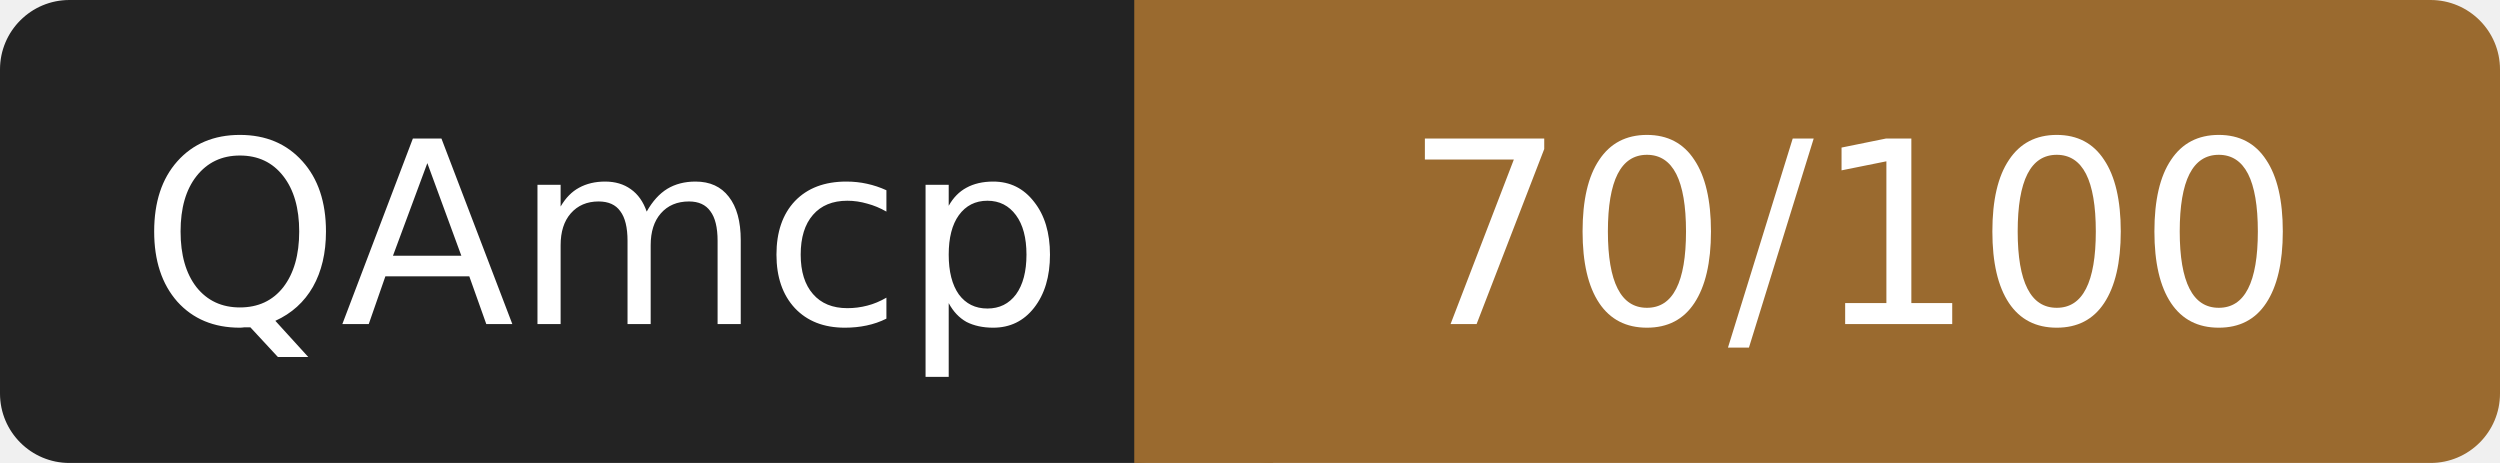
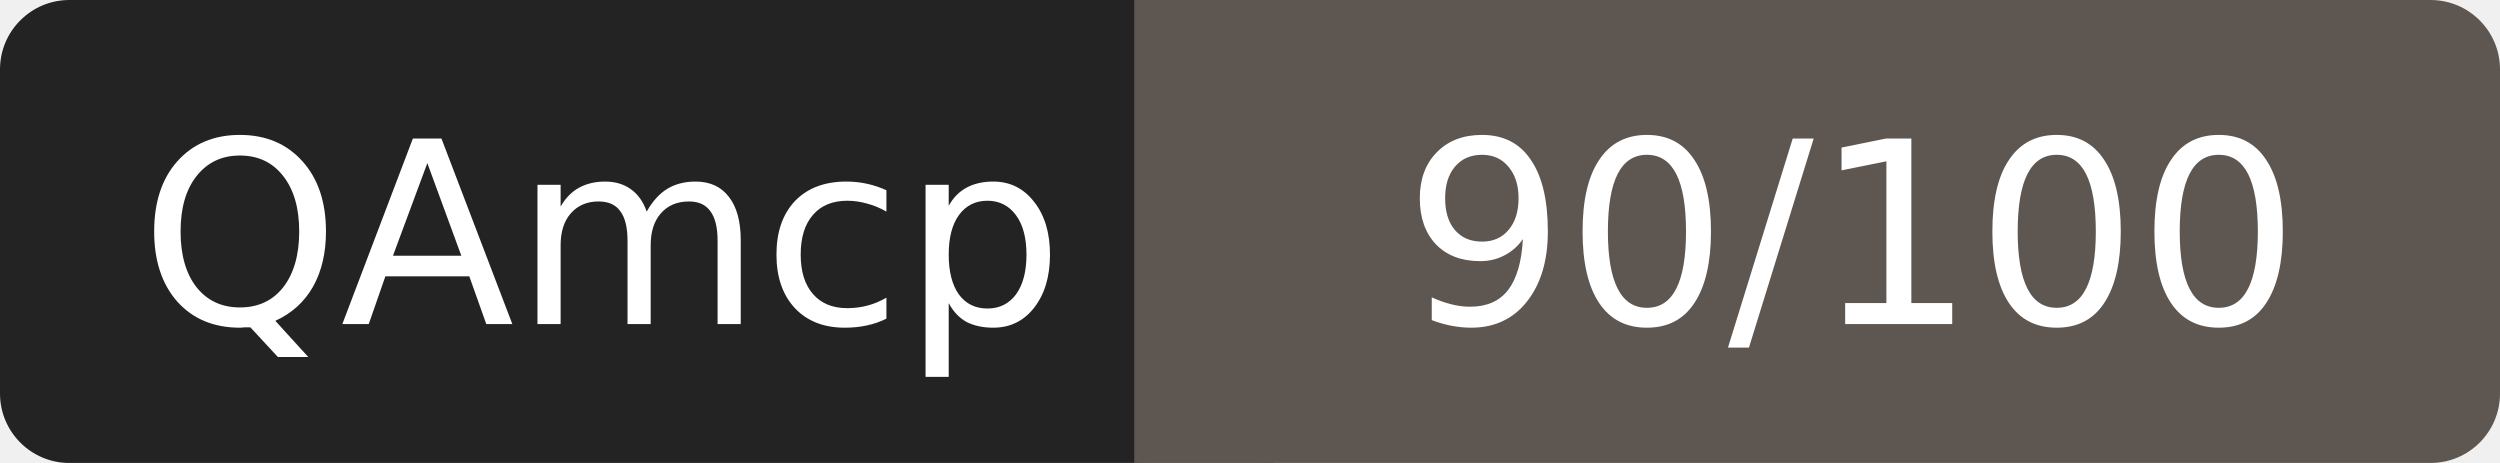
- <svg xmlns="http://www.w3.org/2000/svg" width="108" height="20" role="img" aria-label="QAmcp: 70/100">
+ <svg xmlns="http://www.w3.org/2000/svg" width="108" height="20" role="img" aria-label="QAmcp: 90/100">
  <rect width="52" height="20" rx="3" fill="#232323" />
-   <rect x="52" width="56" height="20" rx="3" fill="#9a6a2f" />
-   <rect x="49" width="6" height="20" fill="#9a6a2f" />
+   <rect x="52" width="56" height="20" rx="3" fill="#5e5650" />
+   <rect x="49" width="6" height="20" fill="#5e5650" />
  <g fill="#fff" font-family="Verdana,DejaVu Sans,sans-serif" font-size="11" text-anchor="middle">
    <text x="26" y="14">QAmcp</text>
-     <text x="80" y="14">70/100</text>
+     <text x="80" y="14">90/100</text>
  </g>
</svg>
